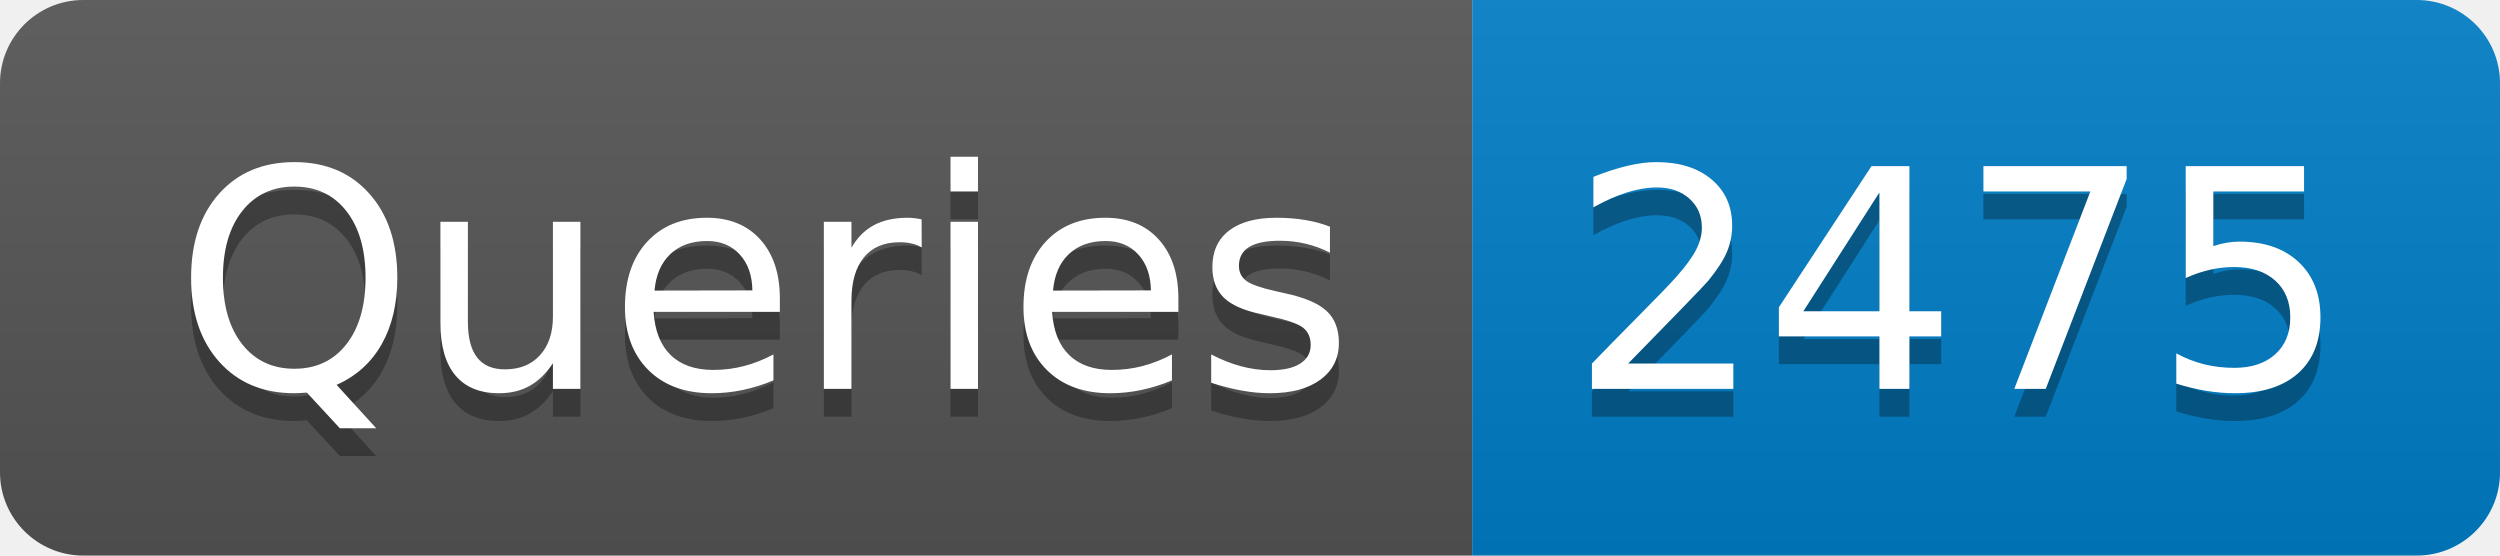
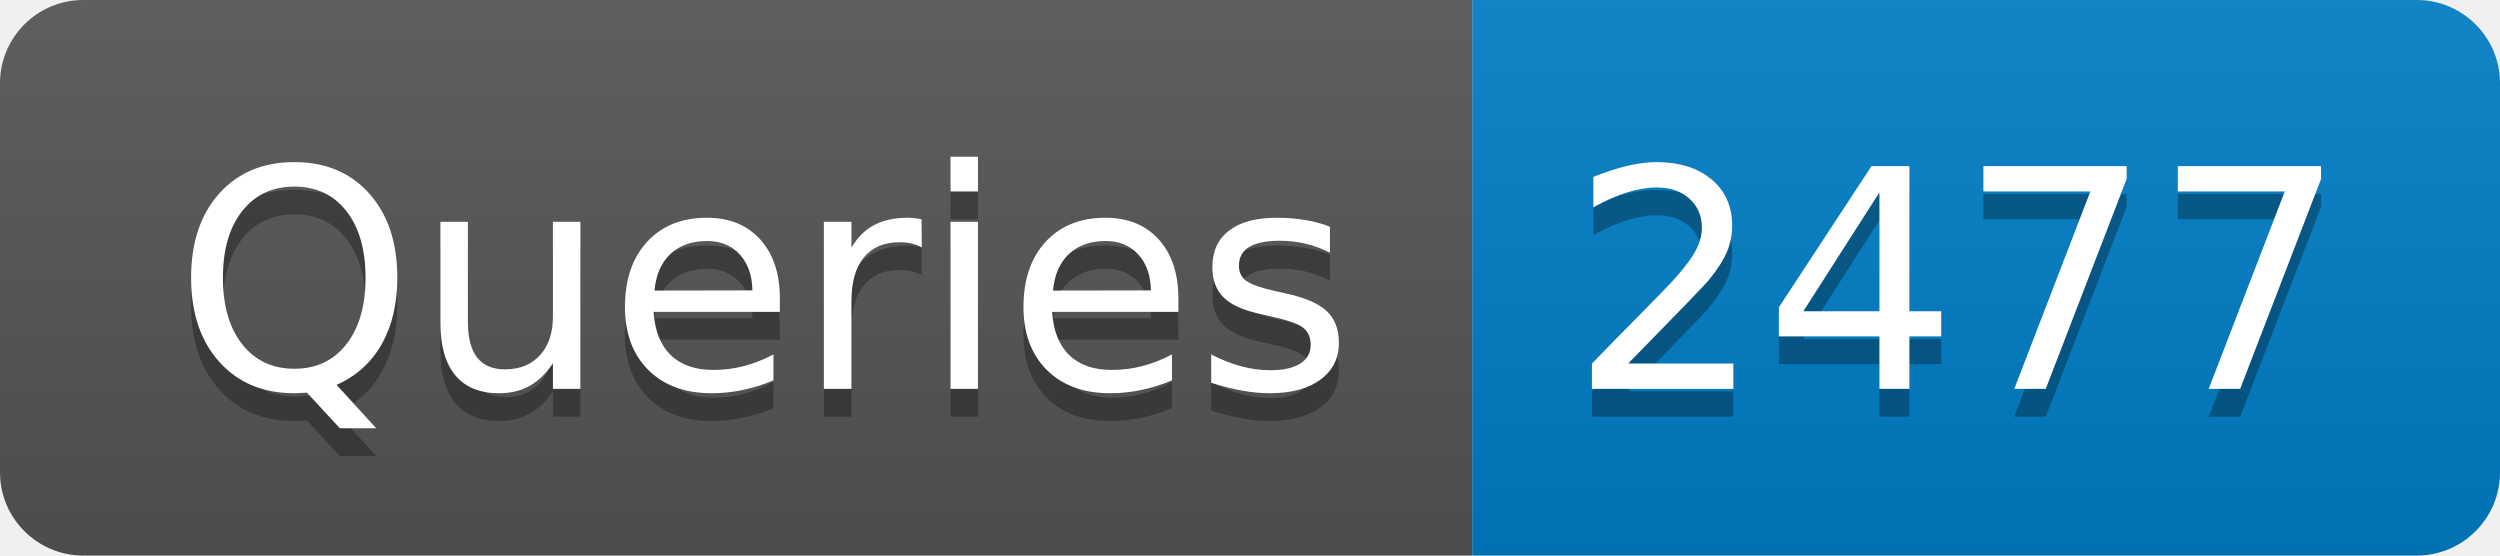
- <svg xmlns="http://www.w3.org/2000/svg" width="90" height="20" role="img" aria-label="Queries: 2475">
+ <svg xmlns="http://www.w3.org/2000/svg" width="90" height="20" role="img" aria-label="Queries: 2477">
  <linearGradient id="s" x2="0" y2="100%">
    <stop offset="0" stop-color="#bbb" stop-opacity=".1" />
    <stop offset="1" stop-opacity=".1" />
  </linearGradient>
  <clipPath id="r">
    <rect width="90" height="20" rx="3" fill="#fff" />
  </clipPath>
  <g clip-path="url(#r)">
    <rect width="53" height="20" fill="#555" />
    <rect x="53" width="37" height="20" fill="#007ec6" />
    <rect width="90" height="20" fill="url(#s)" />
  </g>
  <g fill="#fff" text-anchor="middle" font-family="Verdana,Geneva,DejaVu Sans,sans-serif" text-rendering="geometricPrecision" font-size="110">
    <text aria-hidden="true" x="275" y="150" fill="#010101" fill-opacity=".3" transform="scale(.1)" textLength="430">Queries</text>
    <text x="275" y="140" transform="scale(.1)" fill="#fff" textLength="430">Queries</text>
-     <text aria-hidden="true" x="705" y="150" fill="#010101" fill-opacity=".3" transform="scale(.1)" textLength="270">2475</text>
-     <text x="705" y="140" transform="scale(.1)" fill="#fff" textLength="270">2475</text>
+     <text aria-hidden="true" x="705" y="150" fill="#010101" fill-opacity=".3" transform="scale(.1)" textLength="270">2477</text>
+     <text x="705" y="140" transform="scale(.1)" fill="#fff" textLength="270">2477</text>
  </g>
</svg>
